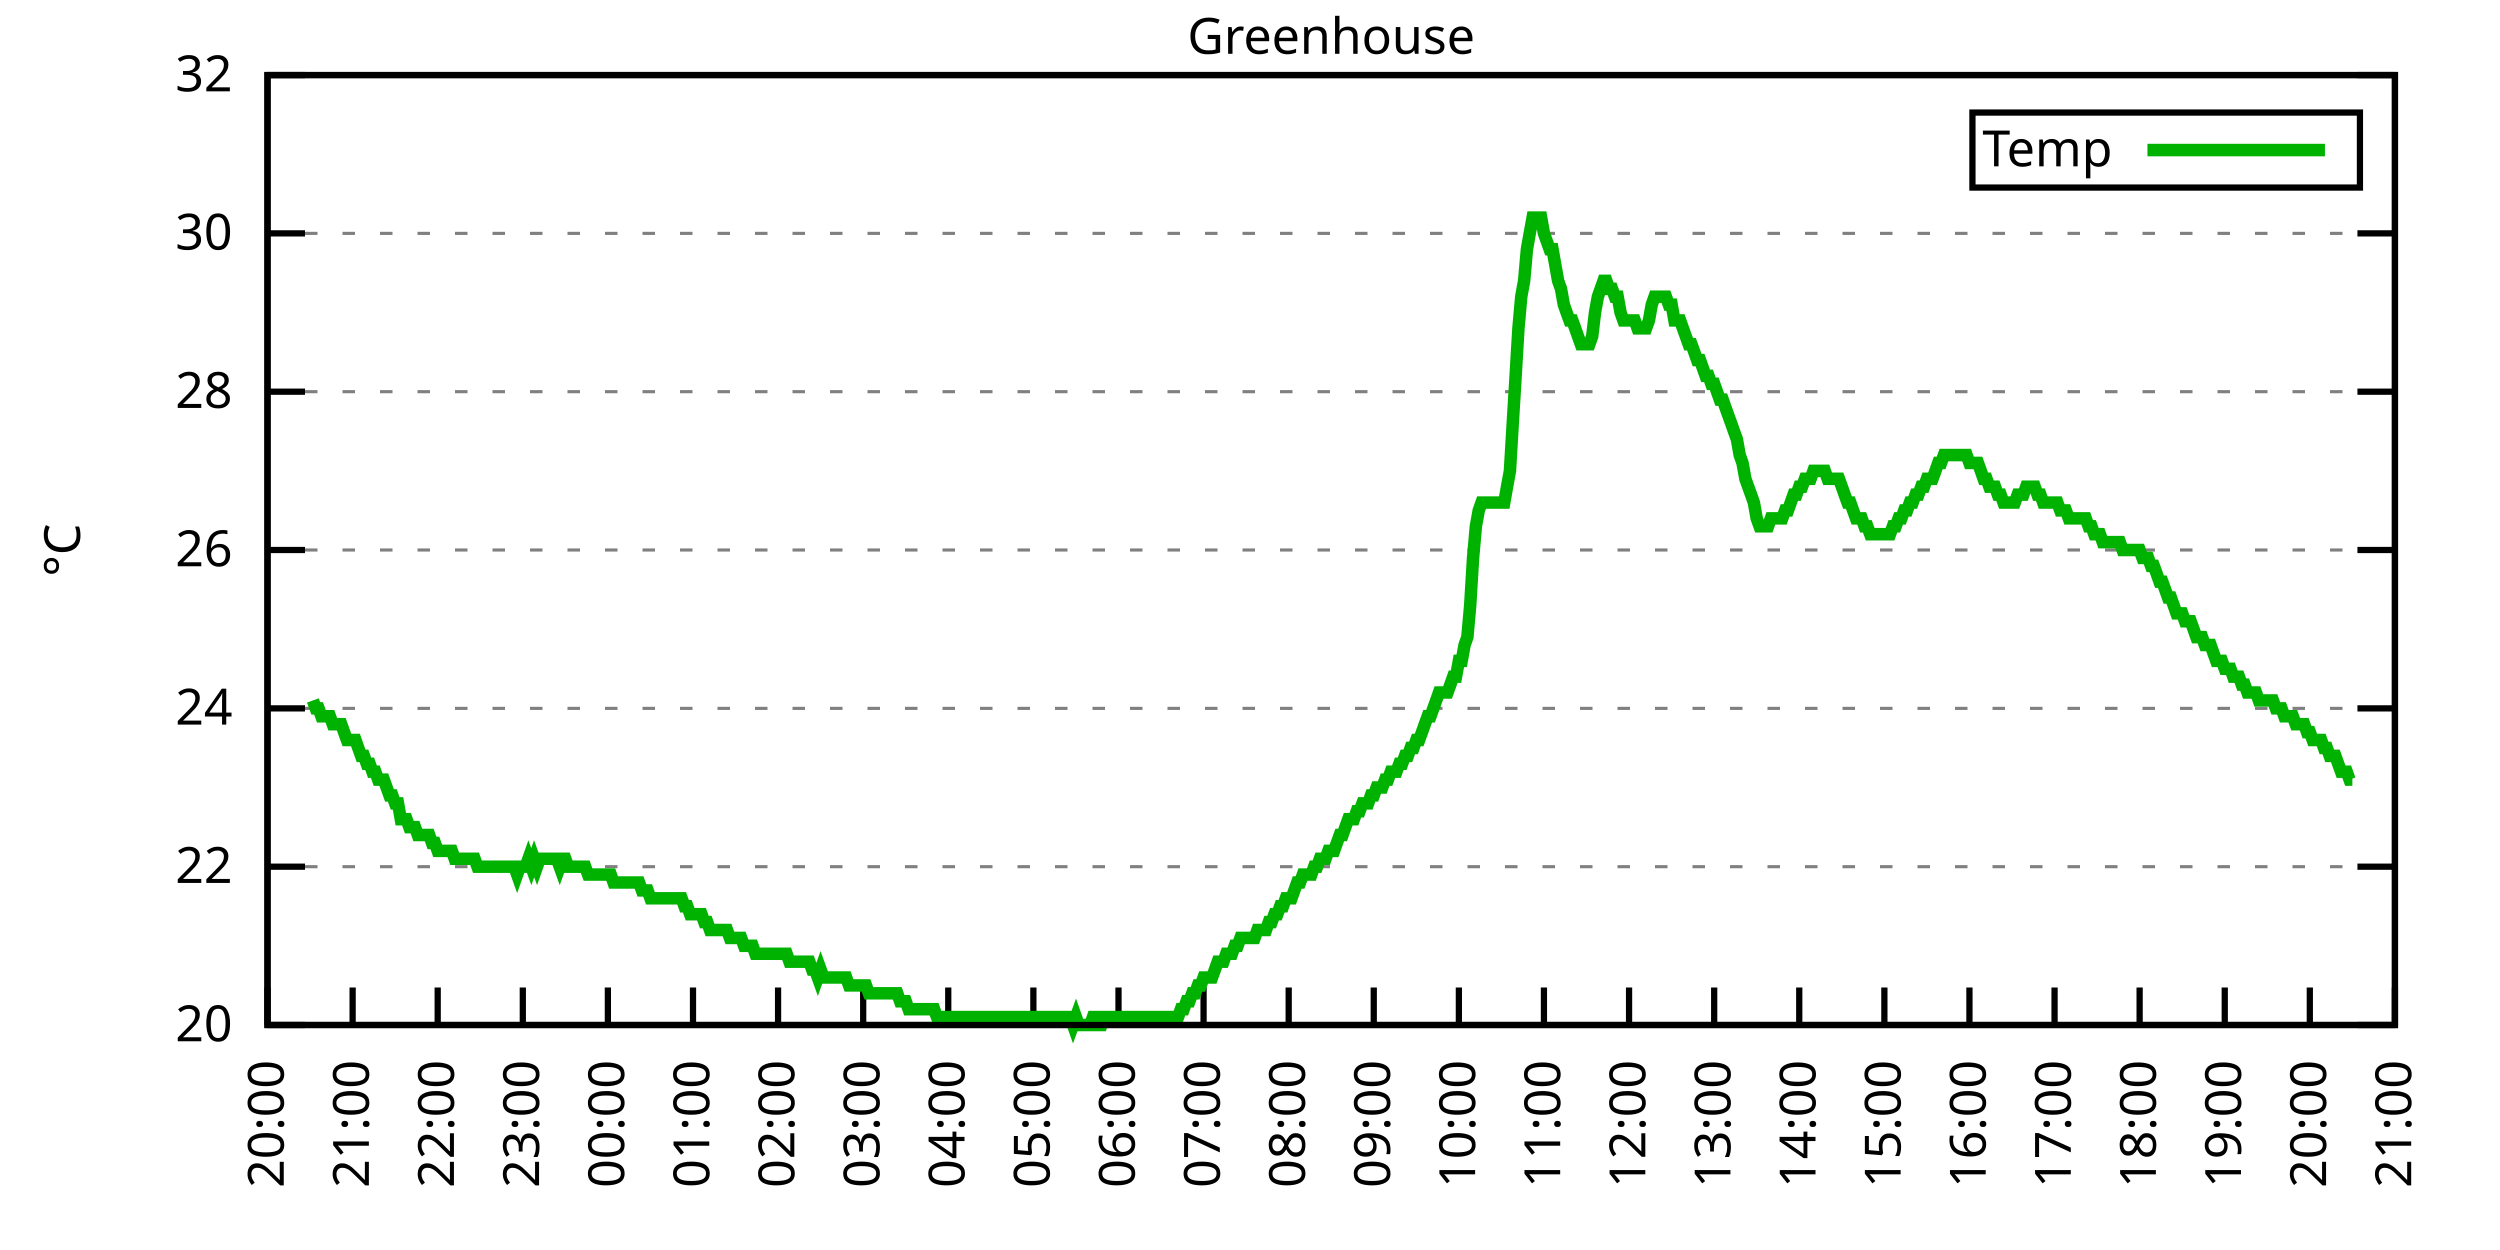
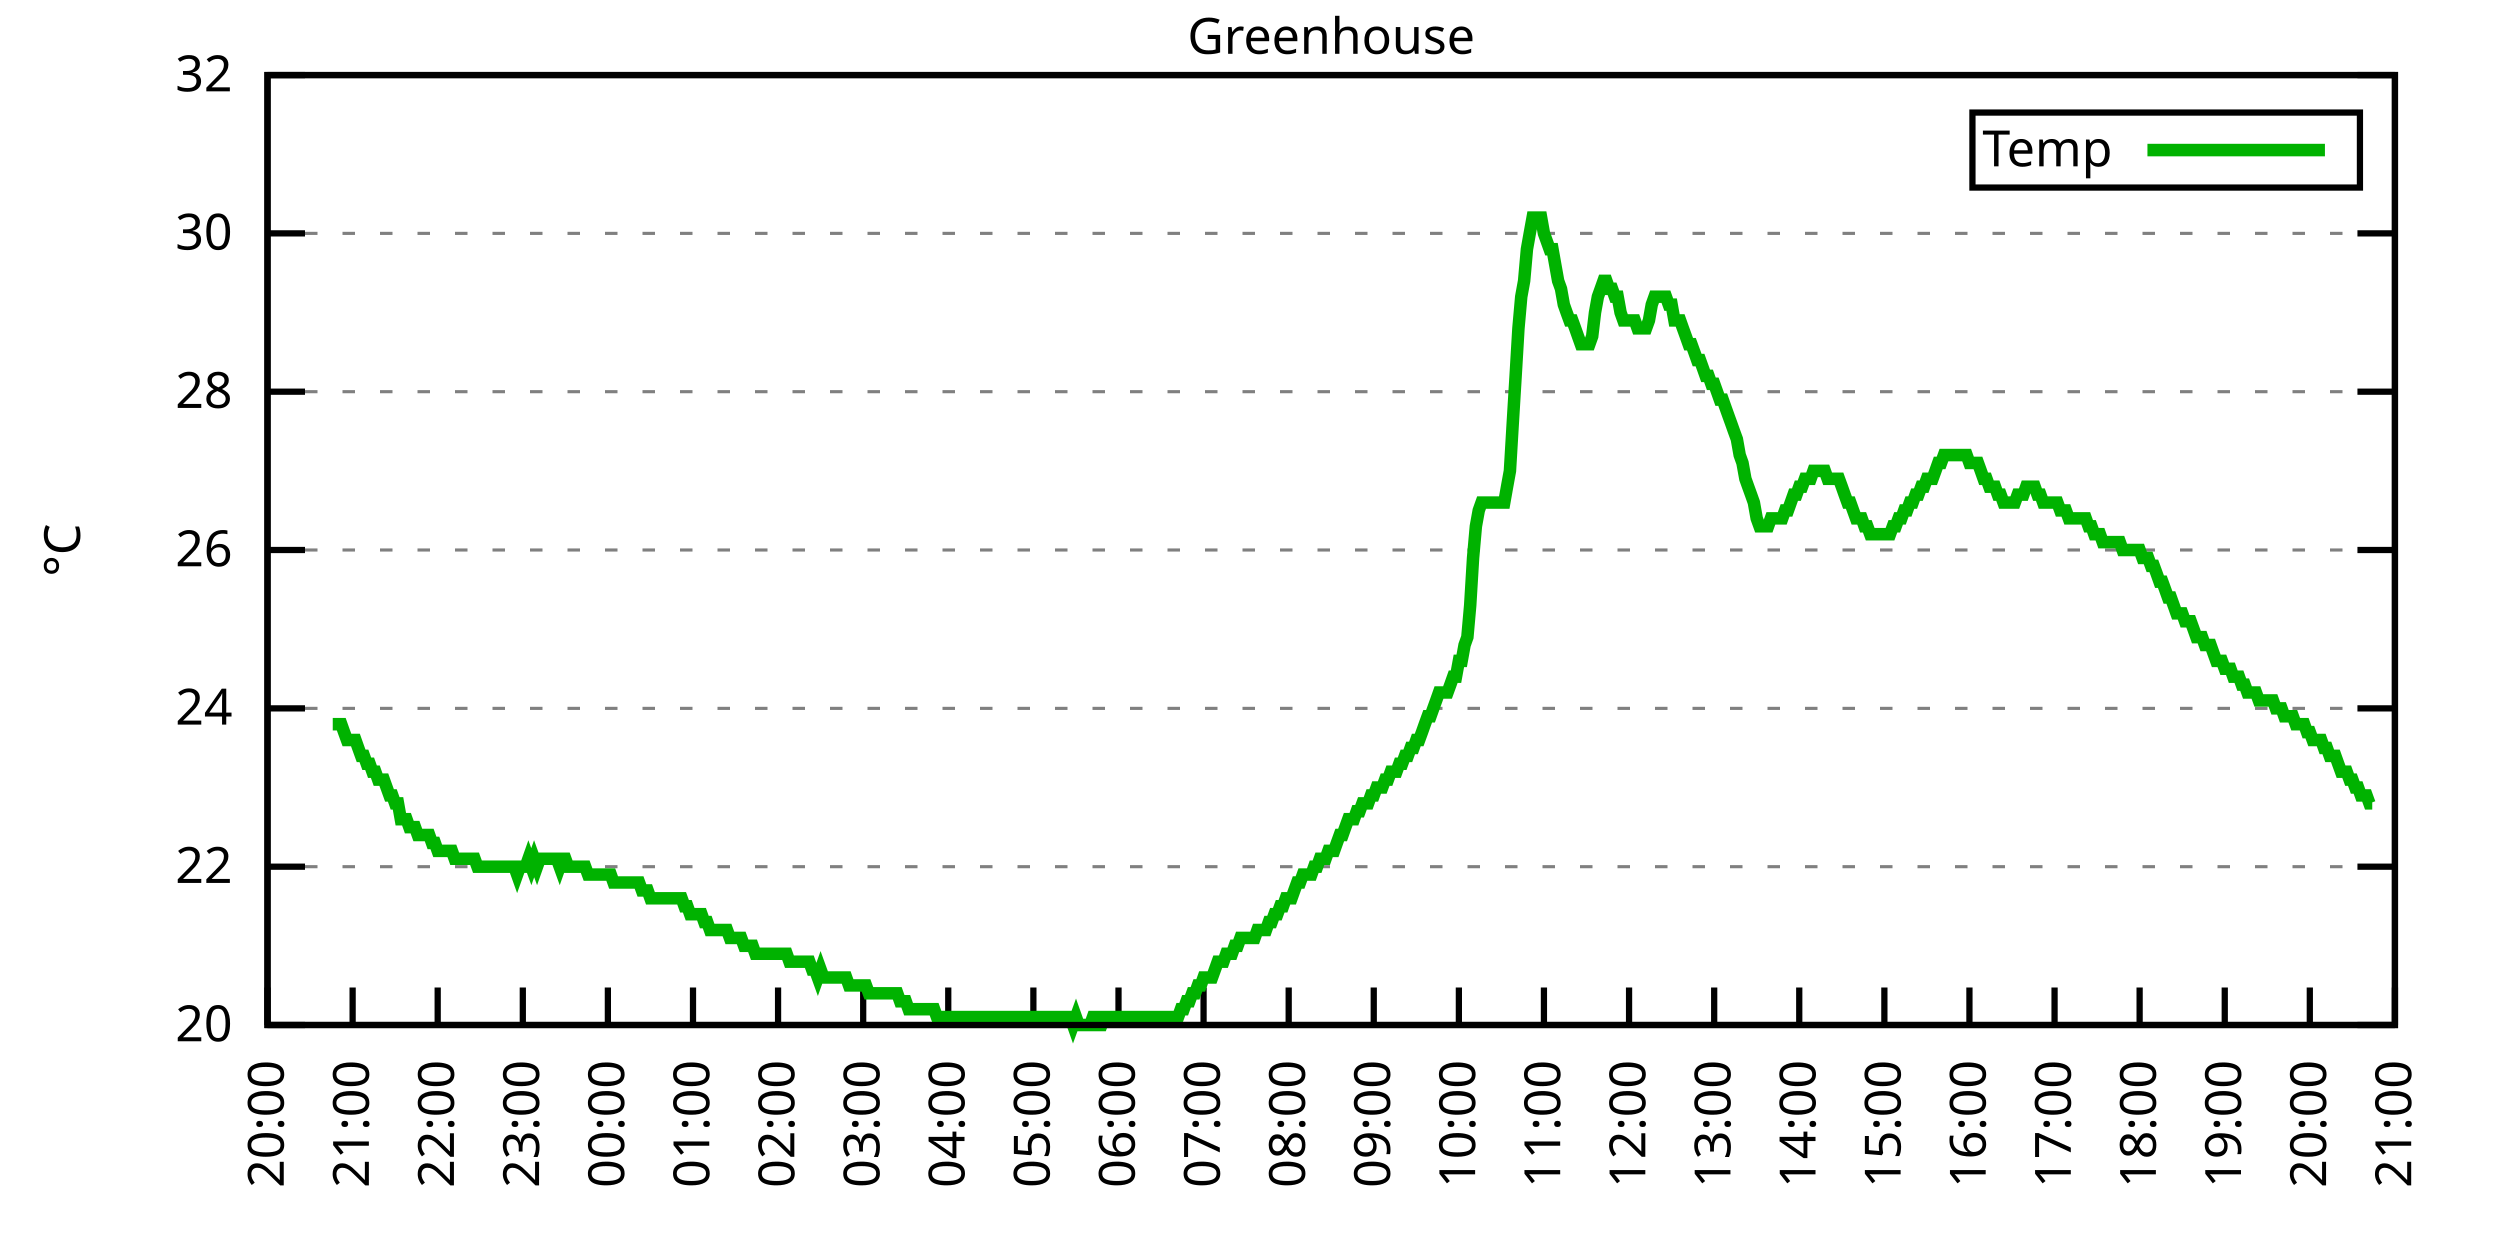
<svg xmlns="http://www.w3.org/2000/svg" xmlns:xlink="http://www.w3.org/1999/xlink" width="400" height="200" viewBox="0 0 400 200">
  <g id="gnuplot_canvas">
    <rect x="0" y="0" width="400" height="200" fill="none" />
    <defs>
      <circle id="gpDot" r="0.5" stroke-width="0.5" stroke="currentColor" />
      <path id="gpPt0" stroke-width="0.333" stroke="currentColor" d="M-1,0 h2 M0,-1 v2" />
      <path id="gpPt1" stroke-width="0.333" stroke="currentColor" d="M-1,-1 L1,1 M1,-1 L-1,1" />
      <path id="gpPt2" stroke-width="0.333" stroke="currentColor" d="M-1,0 L1,0 M0,-1 L0,1 M-1,-1 L1,1 M-1,1 L1,-1" />
      <rect id="gpPt3" stroke-width="0.333" stroke="currentColor" x="-1" y="-1" width="2" height="2" />
      <rect id="gpPt4" stroke-width="0.333" stroke="currentColor" fill="currentColor" x="-1" y="-1" width="2" height="2" />
      <circle id="gpPt5" stroke-width="0.333" stroke="currentColor" cx="0" cy="0" r="1" />
      <use xlink:href="#gpPt5" id="gpPt6" fill="currentColor" stroke="none" />
      <path id="gpPt7" stroke-width="0.333" stroke="currentColor" d="M0,-1.33 L-1.33,0.67 L1.33,0.67 z" />
      <use xlink:href="#gpPt7" id="gpPt8" fill="currentColor" stroke="none" />
      <use xlink:href="#gpPt7" id="gpPt9" stroke="currentColor" transform="rotate(180)" />
      <use xlink:href="#gpPt9" id="gpPt10" fill="currentColor" stroke="none" />
      <use xlink:href="#gpPt3" id="gpPt11" stroke="currentColor" transform="rotate(45)" />
      <use xlink:href="#gpPt11" id="gpPt12" fill="currentColor" stroke="none" />
      <path id="gpPt13" stroke-width="0.333" stroke="currentColor" d="M0,1.330 L1.265,0.411 L0.782,-1.067 L-0.782,-1.076 L-1.265,0.411 z" />
      <use xlink:href="#gpPt13" id="gpPt14" fill="currentColor" stroke="none" />
      <filter id="textbox" filterUnits="objectBoundingBox" x="0" y="0" height="1" width="1">
        <feFlood flood-color="white" flood-opacity="1" result="bgnd" />
        <feComposite in="SourceGraphic" in2="bgnd" operator="atop" />
      </filter>
      <filter id="greybox" filterUnits="objectBoundingBox" x="0" y="0" height="1" width="1">
        <feFlood flood-color="lightgrey" flood-opacity="1" result="grey" />
        <feComposite in="SourceGraphic" in2="grey" operator="atop" />
      </filter>
    </defs>
    <g fill="none" color="white" stroke="currentColor" stroke-width="1.00" stroke-linecap="butt" stroke-linejoin="miter">
</g>
    <g fill="none" color="black" stroke="currentColor" stroke-width="1.00" stroke-linecap="butt" stroke-linejoin="miter">
      <g stroke="none" shape-rendering="crispEdges">
        <polygon fill="rgb(255, 255, 255)" points="42.80,164.00 383.18,164.00 383.18,12.02 42.80,12.02 " />
      </g>
    </g>
    <g fill="none" color="black" stroke="currentColor" stroke-width="1.00" stroke-linecap="butt" stroke-linejoin="miter">
</g>
    <g fill="none" color="black" stroke="black" stroke-width="0.50" stroke-linecap="butt" stroke-linejoin="miter">
</g>
    <g fill="none" color="gray" stroke="currentColor" stroke-width="0.50" stroke-linecap="butt" stroke-linejoin="miter">
      <path stroke="gray" stroke-dasharray="2,4" class="gridline" d="M42.80,164.00 L383.19,164.00  " />
    </g>
    <g fill="none" color="gray" stroke="gray" stroke-width="1.00" stroke-linecap="butt" stroke-linejoin="miter">
</g>
    <g fill="none" color="black" stroke="currentColor" stroke-width="1.00" stroke-linecap="butt" stroke-linejoin="miter">
      <path stroke="black" d="M42.80,164.00 L48.80,164.00 M383.19,164.00 L377.19,164.00  " />
      <g transform="translate(37.20,166.60)" stroke="none" fill="black" font-family="Sans" font-size="8.00" text-anchor="end">
        <text>
          <tspan font-family="Sans"> 20</tspan>
        </text>
      </g>
    </g>
    <g fill="none" color="black" stroke="currentColor" stroke-width="1.00" stroke-linecap="butt" stroke-linejoin="miter">
</g>
    <g fill="none" color="black" stroke="black" stroke-width="0.50" stroke-linecap="butt" stroke-linejoin="miter">
</g>
    <g fill="none" color="gray" stroke="currentColor" stroke-width="0.50" stroke-linecap="butt" stroke-linejoin="miter">
      <path stroke="gray" stroke-dasharray="2,4" class="gridline" d="M42.80,138.67 L383.19,138.67  " />
    </g>
    <g fill="none" color="gray" stroke="gray" stroke-width="1.00" stroke-linecap="butt" stroke-linejoin="miter">
</g>
    <g fill="none" color="black" stroke="currentColor" stroke-width="1.00" stroke-linecap="butt" stroke-linejoin="miter">
      <path stroke="black" d="M42.80,138.67 L48.80,138.67 M383.19,138.67 L377.19,138.67  " />
      <g transform="translate(37.20,141.27)" stroke="none" fill="black" font-family="Sans" font-size="8.00" text-anchor="end">
        <text>
          <tspan font-family="Sans"> 22</tspan>
        </text>
      </g>
    </g>
    <g fill="none" color="black" stroke="currentColor" stroke-width="1.00" stroke-linecap="butt" stroke-linejoin="miter">
</g>
    <g fill="none" color="black" stroke="black" stroke-width="0.50" stroke-linecap="butt" stroke-linejoin="miter">
</g>
    <g fill="none" color="gray" stroke="currentColor" stroke-width="0.50" stroke-linecap="butt" stroke-linejoin="miter">
      <path stroke="gray" stroke-dasharray="2,4" class="gridline" d="M42.80,113.34 L383.19,113.34  " />
    </g>
    <g fill="none" color="gray" stroke="gray" stroke-width="1.00" stroke-linecap="butt" stroke-linejoin="miter">
</g>
    <g fill="none" color="black" stroke="currentColor" stroke-width="1.00" stroke-linecap="butt" stroke-linejoin="miter">
      <path stroke="black" d="M42.80,113.34 L48.80,113.34 M383.19,113.34 L377.19,113.34  " />
      <g transform="translate(37.20,115.94)" stroke="none" fill="black" font-family="Sans" font-size="8.00" text-anchor="end">
        <text>
          <tspan font-family="Sans"> 24</tspan>
        </text>
      </g>
    </g>
    <g fill="none" color="black" stroke="currentColor" stroke-width="1.00" stroke-linecap="butt" stroke-linejoin="miter">
</g>
    <g fill="none" color="black" stroke="black" stroke-width="0.50" stroke-linecap="butt" stroke-linejoin="miter">
</g>
    <g fill="none" color="gray" stroke="currentColor" stroke-width="0.50" stroke-linecap="butt" stroke-linejoin="miter">
      <path stroke="gray" stroke-dasharray="2,4" class="gridline" d="M42.80,88.00 L383.19,88.00  " />
    </g>
    <g fill="none" color="gray" stroke="gray" stroke-width="1.00" stroke-linecap="butt" stroke-linejoin="miter">
</g>
    <g fill="none" color="black" stroke="currentColor" stroke-width="1.00" stroke-linecap="butt" stroke-linejoin="miter">
      <path stroke="black" d="M42.80,88.00 L48.80,88.00 M383.19,88.00 L377.19,88.00  " />
      <g transform="translate(37.20,90.60)" stroke="none" fill="black" font-family="Sans" font-size="8.00" text-anchor="end">
        <text>
          <tspan font-family="Sans"> 26</tspan>
        </text>
      </g>
    </g>
    <g fill="none" color="black" stroke="currentColor" stroke-width="1.00" stroke-linecap="butt" stroke-linejoin="miter">
</g>
    <g fill="none" color="black" stroke="black" stroke-width="0.50" stroke-linecap="butt" stroke-linejoin="miter">
</g>
    <g fill="none" color="gray" stroke="currentColor" stroke-width="0.50" stroke-linecap="butt" stroke-linejoin="miter">
      <path stroke="gray" stroke-dasharray="2,4" class="gridline" d="M42.80,62.67 L383.19,62.67  " />
    </g>
    <g fill="none" color="gray" stroke="gray" stroke-width="1.00" stroke-linecap="butt" stroke-linejoin="miter">
</g>
    <g fill="none" color="black" stroke="currentColor" stroke-width="1.00" stroke-linecap="butt" stroke-linejoin="miter">
      <path stroke="black" d="M42.80,62.67 L48.80,62.67 M383.19,62.67 L377.19,62.67  " />
      <g transform="translate(37.20,65.27)" stroke="none" fill="black" font-family="Sans" font-size="8.00" text-anchor="end">
        <text>
          <tspan font-family="Sans"> 28</tspan>
        </text>
      </g>
    </g>
    <g fill="none" color="black" stroke="currentColor" stroke-width="1.00" stroke-linecap="butt" stroke-linejoin="miter">
</g>
    <g fill="none" color="black" stroke="black" stroke-width="0.50" stroke-linecap="butt" stroke-linejoin="miter">
</g>
    <g fill="none" color="gray" stroke="currentColor" stroke-width="0.50" stroke-linecap="butt" stroke-linejoin="miter">
      <path stroke="gray" stroke-dasharray="2,4" class="gridline" d="M42.80,37.34 L383.19,37.34  " />
    </g>
    <g fill="none" color="gray" stroke="gray" stroke-width="1.00" stroke-linecap="butt" stroke-linejoin="miter">
</g>
    <g fill="none" color="black" stroke="currentColor" stroke-width="1.00" stroke-linecap="butt" stroke-linejoin="miter">
      <path stroke="black" d="M42.80,37.34 L48.80,37.34 M383.19,37.34 L377.19,37.34  " />
      <g transform="translate(37.20,39.94)" stroke="none" fill="black" font-family="Sans" font-size="8.00" text-anchor="end">
        <text>
          <tspan font-family="Sans"> 30</tspan>
        </text>
      </g>
    </g>
    <g fill="none" color="black" stroke="currentColor" stroke-width="1.00" stroke-linecap="butt" stroke-linejoin="miter">
</g>
    <g fill="none" color="black" stroke="black" stroke-width="0.50" stroke-linecap="butt" stroke-linejoin="miter">
</g>
    <g fill="none" color="gray" stroke="currentColor" stroke-width="0.50" stroke-linecap="butt" stroke-linejoin="miter">
      <path stroke="gray" stroke-dasharray="2,4" class="gridline" d="M42.80,12.01 L383.19,12.01  " />
    </g>
    <g fill="none" color="gray" stroke="gray" stroke-width="1.00" stroke-linecap="butt" stroke-linejoin="miter">
</g>
    <g fill="none" color="black" stroke="currentColor" stroke-width="1.00" stroke-linecap="butt" stroke-linejoin="miter">
      <path stroke="black" d="M42.80,12.01 L48.80,12.01 M383.19,12.01 L377.19,12.01  " />
      <g transform="translate(37.20,14.61)" stroke="none" fill="black" font-family="Sans" font-size="8.00" text-anchor="end">
        <text>
          <tspan font-family="Sans"> 32</tspan>
        </text>
      </g>
    </g>
    <g fill="none" color="black" stroke="currentColor" stroke-width="1.00" stroke-linecap="butt" stroke-linejoin="miter">
      <path stroke="black" d="M42.80,164.00 L42.80,158.00  " />
      <g transform="translate(45.40,169.60) rotate(270.00)" stroke="none" fill="black" font-family="Sans" font-size="8.00" text-anchor="end">
        <text>
          <tspan font-family="Sans">20:00</tspan>
        </text>
      </g>
    </g>
    <g fill="none" color="black" stroke="currentColor" stroke-width="1.00" stroke-linecap="butt" stroke-linejoin="miter">
      <path stroke="black" d="M56.42,164.00 L56.42,158.00  " />
      <g transform="translate(59.02,169.60) rotate(270.00)" stroke="none" fill="black" font-family="Sans" font-size="8.00" text-anchor="end">
        <text>
          <tspan font-family="Sans">21:00</tspan>
        </text>
      </g>
    </g>
    <g fill="none" color="black" stroke="currentColor" stroke-width="1.00" stroke-linecap="butt" stroke-linejoin="miter">
      <path stroke="black" d="M70.03,164.00 L70.03,158.00  " />
      <g transform="translate(72.63,169.60) rotate(270.00)" stroke="none" fill="black" font-family="Sans" font-size="8.00" text-anchor="end">
        <text>
          <tspan font-family="Sans">22:00</tspan>
        </text>
      </g>
    </g>
    <g fill="none" color="black" stroke="currentColor" stroke-width="1.00" stroke-linecap="butt" stroke-linejoin="miter">
      <path stroke="black" d="M83.65,164.00 L83.65,158.00  " />
      <g transform="translate(86.25,169.60) rotate(270.00)" stroke="none" fill="black" font-family="Sans" font-size="8.00" text-anchor="end">
        <text>
          <tspan font-family="Sans">23:00</tspan>
        </text>
      </g>
    </g>
    <g fill="none" color="black" stroke="currentColor" stroke-width="1.00" stroke-linecap="butt" stroke-linejoin="miter">
      <path stroke="black" d="M97.26,164.00 L97.26,158.00  " />
      <g transform="translate(99.86,169.60) rotate(270.00)" stroke="none" fill="black" font-family="Sans" font-size="8.00" text-anchor="end">
        <text>
          <tspan font-family="Sans">00:00</tspan>
        </text>
      </g>
    </g>
    <g fill="none" color="black" stroke="currentColor" stroke-width="1.00" stroke-linecap="butt" stroke-linejoin="miter">
      <path stroke="black" d="M110.88,164.00 L110.88,158.00  " />
      <g transform="translate(113.48,169.60) rotate(270.00)" stroke="none" fill="black" font-family="Sans" font-size="8.00" text-anchor="end">
        <text>
          <tspan font-family="Sans">01:00</tspan>
        </text>
      </g>
    </g>
    <g fill="none" color="black" stroke="currentColor" stroke-width="1.00" stroke-linecap="butt" stroke-linejoin="miter">
      <path stroke="black" d="M124.49,164.00 L124.49,158.00  " />
      <g transform="translate(127.09,169.60) rotate(270.00)" stroke="none" fill="black" font-family="Sans" font-size="8.00" text-anchor="end">
        <text>
          <tspan font-family="Sans">02:00</tspan>
        </text>
      </g>
    </g>
    <g fill="none" color="black" stroke="currentColor" stroke-width="1.00" stroke-linecap="butt" stroke-linejoin="miter">
      <path stroke="black" d="M138.11,164.00 L138.11,158.00  " />
      <g transform="translate(140.71,169.60) rotate(270.00)" stroke="none" fill="black" font-family="Sans" font-size="8.00" text-anchor="end">
        <text>
          <tspan font-family="Sans">03:00</tspan>
        </text>
      </g>
    </g>
    <g fill="none" color="black" stroke="currentColor" stroke-width="1.00" stroke-linecap="butt" stroke-linejoin="miter">
      <path stroke="black" d="M151.72,164.00 L151.72,158.00  " />
      <g transform="translate(154.32,169.60) rotate(270.00)" stroke="none" fill="black" font-family="Sans" font-size="8.00" text-anchor="end">
        <text>
          <tspan font-family="Sans">04:00</tspan>
        </text>
      </g>
    </g>
    <g fill="none" color="black" stroke="currentColor" stroke-width="1.00" stroke-linecap="butt" stroke-linejoin="miter">
      <path stroke="black" d="M165.34,164.00 L165.34,158.00  " />
      <g transform="translate(167.94,169.60) rotate(270.00)" stroke="none" fill="black" font-family="Sans" font-size="8.00" text-anchor="end">
        <text>
          <tspan font-family="Sans">05:00</tspan>
        </text>
      </g>
    </g>
    <g fill="none" color="black" stroke="currentColor" stroke-width="1.00" stroke-linecap="butt" stroke-linejoin="miter">
      <path stroke="black" d="M178.96,164.00 L178.96,158.00  " />
      <g transform="translate(181.56,169.60) rotate(270.00)" stroke="none" fill="black" font-family="Sans" font-size="8.00" text-anchor="end">
        <text>
          <tspan font-family="Sans">06:00</tspan>
        </text>
      </g>
    </g>
    <g fill="none" color="black" stroke="currentColor" stroke-width="1.00" stroke-linecap="butt" stroke-linejoin="miter">
      <path stroke="black" d="M192.57,164.00 L192.57,158.00  " />
      <g transform="translate(195.17,169.60) rotate(270.00)" stroke="none" fill="black" font-family="Sans" font-size="8.00" text-anchor="end">
        <text>
          <tspan font-family="Sans">07:00</tspan>
        </text>
      </g>
    </g>
    <g fill="none" color="black" stroke="currentColor" stroke-width="1.00" stroke-linecap="butt" stroke-linejoin="miter">
      <path stroke="black" d="M206.19,164.00 L206.19,158.00  " />
      <g transform="translate(208.79,169.60) rotate(270.00)" stroke="none" fill="black" font-family="Sans" font-size="8.00" text-anchor="end">
        <text>
          <tspan font-family="Sans">08:00</tspan>
        </text>
      </g>
    </g>
    <g fill="none" color="black" stroke="currentColor" stroke-width="1.00" stroke-linecap="butt" stroke-linejoin="miter">
      <path stroke="black" d="M219.80,164.00 L219.80,158.00  " />
      <g transform="translate(222.40,169.60) rotate(270.00)" stroke="none" fill="black" font-family="Sans" font-size="8.00" text-anchor="end">
        <text>
          <tspan font-family="Sans">09:00</tspan>
        </text>
      </g>
    </g>
    <g fill="none" color="black" stroke="currentColor" stroke-width="1.00" stroke-linecap="butt" stroke-linejoin="miter">
      <path stroke="black" d="M233.42,164.00 L233.42,158.00  " />
      <g transform="translate(236.02,169.60) rotate(270.00)" stroke="none" fill="black" font-family="Sans" font-size="8.00" text-anchor="end">
        <text>
          <tspan font-family="Sans">10:00</tspan>
        </text>
      </g>
    </g>
    <g fill="none" color="black" stroke="currentColor" stroke-width="1.00" stroke-linecap="butt" stroke-linejoin="miter">
      <path stroke="black" d="M247.03,164.00 L247.03,158.00  " />
      <g transform="translate(249.63,169.60) rotate(270.00)" stroke="none" fill="black" font-family="Sans" font-size="8.00" text-anchor="end">
        <text>
          <tspan font-family="Sans">11:00</tspan>
        </text>
      </g>
    </g>
    <g fill="none" color="black" stroke="currentColor" stroke-width="1.00" stroke-linecap="butt" stroke-linejoin="miter">
      <path stroke="black" d="M260.65,164.00 L260.65,158.00  " />
      <g transform="translate(263.25,169.60) rotate(270.00)" stroke="none" fill="black" font-family="Sans" font-size="8.00" text-anchor="end">
        <text>
          <tspan font-family="Sans">12:00</tspan>
        </text>
      </g>
    </g>
    <g fill="none" color="black" stroke="currentColor" stroke-width="1.00" stroke-linecap="butt" stroke-linejoin="miter">
      <path stroke="black" d="M274.27,164.00 L274.27,158.00  " />
      <g transform="translate(276.87,169.60) rotate(270.00)" stroke="none" fill="black" font-family="Sans" font-size="8.00" text-anchor="end">
        <text>
          <tspan font-family="Sans">13:00</tspan>
        </text>
      </g>
    </g>
    <g fill="none" color="black" stroke="currentColor" stroke-width="1.00" stroke-linecap="butt" stroke-linejoin="miter">
      <path stroke="black" d="M287.88,164.00 L287.88,158.00  " />
      <g transform="translate(290.48,169.60) rotate(270.00)" stroke="none" fill="black" font-family="Sans" font-size="8.00" text-anchor="end">
        <text>
          <tspan font-family="Sans">14:00</tspan>
        </text>
      </g>
    </g>
    <g fill="none" color="black" stroke="currentColor" stroke-width="1.00" stroke-linecap="butt" stroke-linejoin="miter">
      <path stroke="black" d="M301.50,164.00 L301.50,158.00  " />
      <g transform="translate(304.10,169.60) rotate(270.00)" stroke="none" fill="black" font-family="Sans" font-size="8.00" text-anchor="end">
        <text>
          <tspan font-family="Sans">15:00</tspan>
        </text>
      </g>
    </g>
    <g fill="none" color="black" stroke="currentColor" stroke-width="1.00" stroke-linecap="butt" stroke-linejoin="miter">
      <path stroke="black" d="M315.11,164.00 L315.11,158.00  " />
      <g transform="translate(317.71,169.60) rotate(270.00)" stroke="none" fill="black" font-family="Sans" font-size="8.00" text-anchor="end">
        <text>
          <tspan font-family="Sans">16:00</tspan>
        </text>
      </g>
    </g>
    <g fill="none" color="black" stroke="currentColor" stroke-width="1.00" stroke-linecap="butt" stroke-linejoin="miter">
      <path stroke="black" d="M328.73,164.00 L328.73,158.00  " />
      <g transform="translate(331.33,169.60) rotate(270.00)" stroke="none" fill="black" font-family="Sans" font-size="8.00" text-anchor="end">
        <text>
          <tspan font-family="Sans">17:00</tspan>
        </text>
      </g>
    </g>
    <g fill="none" color="black" stroke="currentColor" stroke-width="1.00" stroke-linecap="butt" stroke-linejoin="miter">
      <path stroke="black" d="M342.34,164.00 L342.34,158.00  " />
      <g transform="translate(344.94,169.60) rotate(270.00)" stroke="none" fill="black" font-family="Sans" font-size="8.00" text-anchor="end">
        <text>
          <tspan font-family="Sans">18:00</tspan>
        </text>
      </g>
    </g>
    <g fill="none" color="black" stroke="currentColor" stroke-width="1.00" stroke-linecap="butt" stroke-linejoin="miter">
      <path stroke="black" d="M355.96,164.00 L355.96,158.00  " />
      <g transform="translate(358.56,169.60) rotate(270.00)" stroke="none" fill="black" font-family="Sans" font-size="8.00" text-anchor="end">
        <text>
          <tspan font-family="Sans">19:00</tspan>
        </text>
      </g>
    </g>
    <g fill="none" color="black" stroke="currentColor" stroke-width="1.00" stroke-linecap="butt" stroke-linejoin="miter">
      <path stroke="black" d="M369.57,164.00 L369.57,158.00  " />
      <g transform="translate(372.17,169.60) rotate(270.00)" stroke="none" fill="black" font-family="Sans" font-size="8.00" text-anchor="end">
        <text>
          <tspan font-family="Sans">20:00</tspan>
        </text>
      </g>
    </g>
    <g fill="none" color="black" stroke="currentColor" stroke-width="1.00" stroke-linecap="butt" stroke-linejoin="miter">
      <path stroke="black" d="M383.19,164.00 L383.19,158.00  " />
      <g transform="translate(385.79,169.60) rotate(270.00)" stroke="none" fill="black" font-family="Sans" font-size="8.00" text-anchor="end">
        <text>
          <tspan font-family="Sans">21:00</tspan>
        </text>
      </g>
    </g>
    <g fill="none" color="black" stroke="currentColor" stroke-width="1.00" stroke-linecap="butt" stroke-linejoin="miter">
</g>
    <g fill="none" color="black" stroke="currentColor" stroke-width="1.00" stroke-linecap="butt" stroke-linejoin="miter">
      <path stroke="black" d="M42.80,12.01 L42.80,164.00 L383.19,164.00 L383.19,12.01 L42.80,12.01 Z  " />
    </g>
    <g fill="none" color="black" stroke="currentColor" stroke-width="1.00" stroke-linecap="butt" stroke-linejoin="miter">
</g>
    <g fill="none" color="black" stroke="currentColor" stroke-width="1.00" stroke-linecap="butt" stroke-linejoin="miter">
      <path stroke="black" d="M315.59,30.01 L315.59,18.01 L377.59,18.01 L377.59,30.01 L315.59,30.01 Z  " />
    </g>
    <g id="Greenhouse_plot_1">
      <g fill="none" color="white" stroke="black" stroke-width="2.00" stroke-linecap="butt" stroke-linejoin="miter">
</g>
      <g fill="none" color="black" stroke="currentColor" stroke-width="2.00" stroke-linecap="butt" stroke-linejoin="miter">
        <g transform="translate(337.99,26.61)" stroke="none" fill="black" font-family="Sans" font-size="8.00" text-anchor="end">
          <text>
            <tspan font-family="Sans">Temp</tspan>
          </text>
        </g>
      </g>
      <g fill="none" color="black" stroke="currentColor" stroke-width="2.00" stroke-linecap="butt" stroke-linejoin="miter">
-         <path stroke="rgb(  0, 178,   0)" d="M343.59,24.01 L371.99,24.01 M50.06,112.07 L50.52,113.34 L50.97,113.34 L51.42,114.60 L51.88,114.60 L52.33,114.60   L52.78,114.60 L53.24,115.87 L53.69,115.87 L54.15,115.87 L54.60,115.87 L55.05,117.14 L55.51,118.40 L55.96,118.40   L56.42,118.40 L56.87,118.40 L57.32,119.67 L57.78,120.94 L58.23,120.94 L58.68,122.20 L59.14,122.20 L59.59,123.47   L60.05,123.47 L60.50,124.74 L60.95,124.74 L61.41,124.74 L61.86,126.00 L62.32,127.27 L62.77,127.27 L63.22,128.54   L63.68,128.54 L64.13,131.07 L64.58,131.07 L65.04,131.07 L65.49,132.34 L65.95,132.34 L66.40,132.34 L66.85,133.60   L67.31,133.60 L67.76,133.60 L68.22,133.60 L68.67,133.60 L69.12,134.87 L69.58,134.87 L70.03,136.14 L70.49,136.14   L70.94,136.14 L71.39,136.14 L71.85,136.14 L72.30,136.14 L72.75,137.40 L73.21,137.40 L73.66,137.40 L74.12,137.40   L74.57,137.40 L75.02,137.40 L75.48,137.40 L75.93,137.40 L76.39,138.67 L76.84,138.67 L77.29,138.67 L77.75,138.67   L78.20,138.67 L78.65,138.67 L79.11,138.67 L79.56,138.67 L80.02,138.67 L80.47,138.67 L80.92,138.67 L81.38,138.67   L81.83,138.67 L82.29,138.67 L82.74,139.93 L83.19,138.67 L83.65,138.67 L84.10,138.67 L84.55,137.40 L85.01,138.67   L85.46,137.40 L85.92,138.67 L86.37,137.40 L86.82,137.40 L87.28,137.40 L87.73,137.40 L88.19,137.40 L88.64,137.40   L89.09,137.40 L89.55,138.67 L90.00,137.40 L90.45,137.40 L90.91,138.67 L91.36,138.67 L91.82,138.67 L92.27,138.67   L92.72,138.67 L93.18,138.67 L93.63,138.67 L94.09,139.93 L94.54,139.93 L94.99,139.93 L95.45,139.93 L95.90,139.93   L96.35,139.93 L96.81,139.93 L97.26,139.93 L97.72,139.93 L98.17,141.20 L98.62,141.20 L99.08,141.20 L99.53,141.20   L99.99,141.20 L100.44,141.20 L100.89,141.20 L101.35,141.20 L101.80,141.20 L102.25,141.20 L102.71,142.47 L103.16,142.47   L103.62,142.47 L104.07,143.73 L104.52,143.73 L104.98,143.73 L105.43,143.73 L105.89,143.73 L106.34,143.73 L106.79,143.73   L107.25,143.73 L107.70,143.73 L108.15,143.73 L108.61,143.73 L109.06,143.73 L109.52,145.00 L109.97,145.00 L110.42,146.27   L110.88,146.27 L111.33,146.27 L111.79,146.27 L112.24,146.27 L112.69,147.53 L113.15,147.53 L113.60,148.80 L114.05,148.80   L114.51,148.80 L114.96,148.80 L115.42,148.80 L115.87,148.80 L116.32,148.80 L116.78,150.07 L117.23,150.07 L117.69,150.07   L118.14,150.07 L118.59,150.07 L119.05,151.33 L119.50,151.33 L119.96,151.33 L120.41,151.33 L120.86,152.60 L121.32,152.60   L121.77,152.60 L122.22,152.60 L122.68,152.60 L123.13,152.60 L123.59,152.60 L124.04,152.60 L124.49,152.60 L124.95,152.60   L125.40,152.60 L125.86,152.60 L126.31,153.87 L126.76,153.87 L127.22,153.87 L127.67,153.87 L128.12,153.87 L128.58,153.87   L129.03,153.87 L129.49,153.87 L129.94,155.13 L130.39,155.13 L130.85,156.40 L131.30,155.13 L131.76,156.40 L132.21,156.40   L132.66,156.40 L133.12,156.40 L133.57,156.40 L134.02,156.40 L134.48,156.40 L134.93,156.40 L135.39,156.40 L135.84,157.67   L136.29,157.67 L136.75,157.67 L137.20,157.67 L137.66,157.67 L138.11,157.67 L138.56,157.67 L139.02,158.93 L139.47,158.93   L139.92,158.93 L140.38,158.93 L140.83,158.93 L141.29,158.93 L141.74,158.93 L142.19,158.93 L142.65,158.93 L143.10,158.93   L143.56,158.93 L144.01,160.20 L144.46,160.20 L144.92,160.20 L145.37,161.47 L145.82,161.47 L146.28,161.47 L146.73,161.47   L147.19,161.47 L147.64,161.47 L148.09,161.47 L148.55,161.47 L149.00,161.47 L149.46,161.47 L149.91,162.73 L150.36,162.73   L150.82,162.73 L151.27,162.73 L151.72,162.73 L152.18,162.73 L152.63,162.73 L153.09,162.73 L153.54,162.73 L153.99,162.73   L154.45,162.73 L154.90,162.73 L155.36,162.73 L155.81,162.73 L156.26,162.73 L156.72,162.73 L157.17,162.73 L157.62,162.73   L158.08,162.73 L158.53,162.73 L158.99,162.73 L159.44,162.73 L159.89,162.73 L160.35,162.73 L160.80,162.73 L161.26,162.73   L161.71,162.73 L162.16,162.73 L162.62,162.73 L163.07,162.73 L163.52,162.73 L163.98,162.73 L164.43,162.73 L164.89,162.73   L165.34,162.73 L165.79,162.73 L166.25,162.73 L166.70,162.73 L167.16,162.73 L167.61,162.73 L168.06,162.73 L168.52,162.73   L168.97,162.73 L169.43,162.73 L169.88,162.73 L170.33,162.73 L170.79,162.73 L171.24,162.73 L171.69,164.00 L172.15,162.73   L172.60,164.00 L173.06,164.00 L173.51,164.00 L173.96,164.00 L174.42,164.00 L174.87,162.73 L175.33,162.73 L175.78,164.00   L176.23,164.00 L176.69,162.73 L177.14,162.73 L177.59,162.73 L178.05,162.73 L178.50,162.73 L178.96,162.73 L179.41,162.73   L179.86,162.73 L180.32,162.73 L180.77,162.73 L181.23,162.73 L181.68,162.73 L182.13,162.73 L182.59,162.73 L183.04,162.73   L183.49,162.73 L183.95,162.73 L184.40,162.73 L184.86,162.73 L185.31,162.73 L185.76,162.73 L186.22,162.73 L186.67,162.73   L187.13,162.73 L187.58,162.73 L188.03,162.73 L188.49,162.73 L188.94,161.47 L189.39,161.47 L189.85,160.20 L190.30,160.20   L190.76,158.93 L191.21,158.93 L191.66,157.67 L192.12,157.67 L192.57,156.40 L193.03,156.40 L193.48,156.40 L193.93,156.40   L194.39,155.13 L194.84,153.87 L195.29,153.87 L195.75,153.87 L196.20,152.60 L196.66,152.60 L197.11,152.60 L197.56,151.33   L198.02,151.33 L198.47,150.07 L198.93,150.07 L199.38,150.07 L199.83,150.07 L200.29,150.07 L200.74,150.07 L201.19,148.80   L201.65,148.80 L202.10,148.80 L202.56,148.80 L203.01,147.53 L203.46,147.53 L203.92,146.27 L204.37,146.27 L204.83,145.00   L205.28,145.00 L205.73,143.73 L206.19,143.73 L206.64,143.73 L207.09,142.47 L207.55,141.20 L208.00,141.20 L208.46,139.93   L208.91,139.93 L209.36,139.93 L209.82,139.93 L210.27,138.67 L210.73,138.67 L211.18,137.40 L211.63,137.40 L212.09,137.40   L212.54,136.14 L213.00,136.14 L213.45,136.14 L213.90,134.87 L214.36,133.60 L214.81,133.60 L215.26,132.34 L215.72,131.07   L216.17,131.07 L216.63,131.07 L217.08,129.80 L217.53,129.80 L217.99,128.54 L218.44,128.54 L218.90,128.54 L219.35,127.27   L219.80,127.27 L220.26,126.00 L220.71,126.00 L221.16,126.00 L221.62,124.74 L222.07,124.74 L222.53,123.47 L222.98,123.47   L223.43,123.47 L223.89,122.20 L224.34,122.20 L224.80,120.94 L225.25,120.94 L225.70,119.67 L226.16,119.67 L226.61,118.40   L227.06,118.40 L227.52,117.14 L227.97,115.87 L228.43,114.60 L228.88,114.60 L229.33,113.34 L229.79,112.07 L230.24,110.80   L230.70,110.80 L231.15,110.80 L231.60,110.80 L232.06,109.54 L232.51,108.27 L232.96,108.27 L233.42,105.74 L233.87,105.74   L234.33,103.20 L234.78,101.94 L235.23,96.87 L235.69,89.27 L236.14,84.21 L236.60,81.67 L237.05,80.41 L237.50,80.41   L237.96,80.41 L238.41,80.41 L238.86,80.41 L239.32,80.41 L239.77,80.41 L240.23,80.41 L240.68,80.41 L241.13,77.87   L241.59,75.34 L242.04,67.74 L242.50,60.14 L242.95,52.54 L243.40,47.47 L243.86,44.94 L244.31,39.87 L244.76,37.34   L245.22,34.81 L245.67,34.81 L246.13,34.81 L246.58,34.81 L247.03,37.34 L247.49,38.61 L247.94,39.87 L248.40,39.87   L248.85,42.41 L249.30,44.94 L249.76,46.21 L250.21,48.74 L250.66,50.01 L251.12,51.27 L251.57,51.27 L252.03,52.54   L252.48,53.81 L252.93,55.07 L253.39,55.07 L253.84,55.07 L254.30,55.07 L254.75,53.81 L255.20,50.01 L255.66,47.47   L256.11,46.21 L256.56,44.94 L257.02,44.94 L257.47,46.21 L257.93,46.21 L258.38,47.47 L258.83,47.47 L259.29,50.01   L259.74,51.27 L260.20,51.27 L260.65,51.27 L261.10,51.27 L261.56,51.27 L262.01,52.54 L262.47,52.54 L262.92,52.54   L263.37,52.54 L263.83,51.27 L264.28,48.74 L264.73,47.47 L265.19,47.47 L265.64,47.47 L266.10,47.47 L266.55,47.47   L267.00,48.74 L267.46,48.74 L267.91,51.27 L268.37,51.27 L268.82,51.27 L269.27,52.54 L269.73,53.81 L270.18,55.07   L270.63,55.07 L271.09,56.34 L271.54,57.61 L272.00,57.61 L272.45,58.87 L272.90,60.14 L273.36,60.14 L273.81,61.41   L274.27,61.41 L274.72,62.67 L275.17,63.94 L275.63,63.94 L276.08,65.21 L276.53,66.47 L276.99,67.74 L277.44,69.01   L277.90,70.27 L278.35,72.81 L278.80,74.07 L279.26,76.61 L279.71,77.87 L280.17,79.14 L280.62,80.41 L281.07,82.94   L281.53,84.21 L281.98,84.21 L282.43,84.21 L282.89,84.21 L283.34,82.94 L283.80,82.94 L284.25,82.94 L284.70,82.94   L285.16,82.94 L285.61,81.67 L286.07,81.67 L286.52,80.41 L286.97,79.14 L287.43,79.14 L287.88,77.87 L288.33,77.87   L288.79,76.61 L289.24,76.61 L289.70,76.61 L290.15,75.34 L290.60,75.34 L291.06,75.34 L291.51,75.34 L291.97,75.34   L292.42,76.61 L292.87,76.61 L293.33,76.61 L293.78,76.61 L294.23,76.61 L294.69,77.87 L295.14,79.14 L295.60,80.41   L296.05,80.41 L296.50,81.67 L296.96,82.94 L297.41,82.94 L297.87,82.94 L298.32,84.21 L298.77,84.21 L299.23,85.47   L299.68,85.47 L300.13,85.47 L300.59,85.47 L301.04,85.47 L301.50,85.47 L301.95,85.47 L302.40,85.47 L302.86,84.21   L303.31,84.21 L303.77,82.94 L304.22,82.94 L304.67,81.67 L305.13,81.67 L305.58,80.41 L306.03,80.41 L306.49,79.14   L306.94,79.14 L307.40,77.87 L307.85,77.87 L308.30,76.61 L308.76,76.61 L309.21,76.61 L309.67,75.34 L310.12,74.07   L310.57,74.07 L311.03,72.81 L311.48,72.81 L311.94,72.81 L312.39,72.81 L312.84,72.81 L313.30,72.81 L313.75,72.81   L314.20,72.81 L314.66,72.81 L315.11,74.07 L315.57,74.07 L316.02,74.07 L316.47,74.07 L316.93,75.34 L317.38,76.61   L317.84,76.61 L318.29,77.87 L318.74,77.87 L319.20,77.87 L319.65,79.14 L320.10,79.14 L320.56,80.41 L321.01,80.41   L321.47,80.41 L321.92,80.41 L322.37,80.41 L322.83,79.14 L323.28,79.14 L323.74,79.14 L324.19,77.87 L324.64,77.87   L325.10,77.87 L325.55,77.87 L326.00,79.14 L326.46,79.14 L326.91,80.41 L327.37,80.41 L327.82,80.41 L328.27,80.41   L328.73,80.41 L329.18,80.41 L329.64,81.67 L330.09,81.67 L330.54,81.67 L331.00,82.94 L331.45,82.94 L331.90,82.94   L332.36,82.94 L332.81,82.94 L333.27,82.94 L333.72,82.94 L334.17,84.21 L334.63,84.21 L335.08,85.47 L335.54,85.47   L335.99,85.47 L336.44,86.74 L336.90,86.74 L337.35,86.74 L337.80,86.74 L338.26,86.74 L338.71,86.74 L339.17,86.74   L339.62,88.00 L340.07,88.00 L340.53,88.00 L340.98,88.00 L341.44,88.00 L341.89,88.00 L342.34,88.00 L342.80,89.27   L343.25,89.27 L343.70,89.27 L344.16,90.54 L344.61,90.54 L345.07,91.80 L345.52,93.07 L345.97,93.07 L346.43,94.34   L346.88,95.60 L347.34,95.60 L347.79,96.87 L348.24,98.14 L348.70,98.14 L349.15,98.14 L349.60,99.40 L350.06,99.40   L350.51,99.40 L350.97,100.67 L351.42,101.94 L351.87,101.94 L352.33,101.94 L352.78,103.20 L353.24,103.20 L353.69,103.20   L354.14,104.47 L354.60,105.74 L355.05,105.74 L355.50,105.74 L355.96,107.00 L356.41,107.00 L356.87,107.00 L357.32,108.27   L357.77,108.27 L358.23,108.27 L358.68,109.54 L359.14,109.54 L359.59,110.80 L360.04,110.80 L360.50,110.80 L360.95,110.80   L361.41,112.07 L361.86,112.07 L362.31,112.07 L362.77,112.07 L363.22,112.07 L363.67,112.07 L364.13,113.34 L364.58,113.34   L365.04,113.34 L365.49,114.60 L365.94,114.60 L366.40,114.60 L366.85,114.60 L367.31,115.87 L367.76,115.87 L368.21,115.87   L368.67,115.87 L369.12,117.14 L369.57,117.14 L370.03,118.40 L370.48,118.40 L370.94,118.40 L371.39,118.40 L371.84,119.67   L372.30,119.67 L372.75,120.94 L373.21,120.94 L373.66,120.94 L374.11,122.20 L374.57,123.47 L375.02,123.47 L375.47,123.47   L375.93,124.74 L376.38,124.74  " />
+         <path stroke="rgb(  0, 178,   0)" d="M343.59,24.01 L371.99,24.01 M53.24,115.87 L53.69,115.87 L54.15,115.87 L54.60,115.87 L55.05,117.14 L55.51,118.40   L55.96,118.40 L56.42,118.40 L56.87,118.40 L57.32,119.67 L57.78,120.94 L58.23,120.94 L58.68,122.20 L59.14,122.20   L59.59,123.47 L60.05,123.47 L60.50,124.74 L60.95,124.74 L61.41,124.74 L61.86,126.00 L62.32,127.27 L62.77,127.27   L63.22,128.54 L63.68,128.54 L64.13,131.07 L64.58,131.07 L65.04,131.07 L65.49,132.34 L65.95,132.34 L66.40,132.34   L66.85,133.60 L67.31,133.60 L67.76,133.60 L68.22,133.60 L68.67,133.60 L69.12,134.87 L69.58,134.87 L70.03,136.14   L70.49,136.14 L70.94,136.14 L71.39,136.14 L71.85,136.14 L72.30,136.14 L72.75,137.40 L73.21,137.40 L73.66,137.40   L74.12,137.40 L74.57,137.40 L75.02,137.40 L75.48,137.40 L75.93,137.40 L76.39,138.67 L76.84,138.67 L77.29,138.67   L77.75,138.67 L78.20,138.67 L78.65,138.67 L79.11,138.67 L79.56,138.67 L80.02,138.67 L80.47,138.67 L80.92,138.67   L81.38,138.67 L81.83,138.67 L82.29,138.67 L82.74,139.93 L83.19,138.67 L83.65,138.67 L84.10,138.67 L84.55,137.40   L85.01,138.67 L85.46,137.40 L85.92,138.67 L86.37,137.40 L86.82,137.40 L87.28,137.40 L87.73,137.40 L88.19,137.40   L88.64,137.40 L89.09,137.40 L89.55,138.67 L90.00,137.40 L90.45,137.40 L90.91,138.67 L91.36,138.67 L91.82,138.67   L92.27,138.67 L92.72,138.67 L93.18,138.67 L93.63,138.67 L94.09,139.93 L94.54,139.93 L94.99,139.93 L95.45,139.93   L95.90,139.93 L96.35,139.93 L96.81,139.93 L97.26,139.93 L97.72,139.93 L98.17,141.20 L98.62,141.20 L99.08,141.20   L99.53,141.20 L99.99,141.20 L100.44,141.20 L100.89,141.20 L101.35,141.20 L101.80,141.20 L102.25,141.20 L102.71,142.47   L103.16,142.47 L103.62,142.47 L104.07,143.73 L104.52,143.73 L104.98,143.73 L105.43,143.73 L105.89,143.73 L106.34,143.73   L106.79,143.73 L107.25,143.73 L107.70,143.73 L108.15,143.73 L108.61,143.73 L109.06,143.73 L109.52,145.00 L109.97,145.00   L110.42,146.27 L110.88,146.27 L111.33,146.27 L111.79,146.27 L112.24,146.27 L112.69,147.53 L113.15,147.53 L113.60,148.80   L114.05,148.80 L114.51,148.80 L114.96,148.80 L115.42,148.80 L115.87,148.80 L116.32,148.80 L116.78,150.07 L117.23,150.07   L117.69,150.07 L118.14,150.07 L118.59,150.07 L119.05,151.33 L119.50,151.33 L119.96,151.33 L120.41,151.33 L120.86,152.60   L121.32,152.60 L121.77,152.60 L122.22,152.60 L122.68,152.60 L123.13,152.60 L123.59,152.60 L124.04,152.60 L124.49,152.60   L124.95,152.60 L125.40,152.60 L125.86,152.60 L126.31,153.87 L126.76,153.87 L127.22,153.87 L127.67,153.87 L128.12,153.87   L128.58,153.87 L129.03,153.87 L129.49,153.87 L129.94,155.13 L130.39,155.13 L130.85,156.40 L131.30,155.13 L131.76,156.40   L132.21,156.40 L132.66,156.40 L133.12,156.40 L133.57,156.40 L134.02,156.40 L134.48,156.40 L134.93,156.40 L135.39,156.40   L135.84,157.67 L136.29,157.67 L136.75,157.67 L137.20,157.67 L137.66,157.67 L138.11,157.67 L138.56,157.67 L139.02,158.93   L139.47,158.93 L139.92,158.93 L140.38,158.93 L140.83,158.93 L141.29,158.93 L141.74,158.93 L142.19,158.93 L142.65,158.93   L143.10,158.93 L143.56,158.93 L144.01,160.20 L144.46,160.20 L144.92,160.20 L145.37,161.47 L145.82,161.47 L146.28,161.47   L146.73,161.47 L147.19,161.47 L147.64,161.47 L148.09,161.47 L148.55,161.47 L149.00,161.47 L149.46,161.47 L149.91,162.73   L150.36,162.73 L150.82,162.73 L151.27,162.73 L151.72,162.73 L152.18,162.73 L152.63,162.73 L153.09,162.73 L153.54,162.73   L153.99,162.73 L154.45,162.73 L154.90,162.73 L155.36,162.73 L155.81,162.73 L156.26,162.73 L156.72,162.73 L157.17,162.73   L157.62,162.73 L158.08,162.73 L158.53,162.73 L158.99,162.73 L159.44,162.73 L159.89,162.73 L160.35,162.73 L160.80,162.73   L161.26,162.73 L161.71,162.73 L162.16,162.73 L162.62,162.73 L163.07,162.73 L163.52,162.73 L163.98,162.73 L164.43,162.73   L164.89,162.73 L165.34,162.73 L165.79,162.73 L166.25,162.73 L166.70,162.73 L167.16,162.73 L167.61,162.73 L168.06,162.73   L168.52,162.73 L168.97,162.73 L169.43,162.73 L169.88,162.73 L170.33,162.73 L170.79,162.73 L171.24,162.73 L171.69,164.00   L172.15,162.73 L172.60,164.00 L173.06,164.00 L173.51,164.00 L173.96,164.00 L174.42,164.00 L174.87,162.73 L175.33,162.73   L175.78,164.00 L176.23,164.00 L176.69,162.73 L177.14,162.73 L177.59,162.73 L178.05,162.73 L178.50,162.73 L178.96,162.73   L179.41,162.73 L179.86,162.73 L180.32,162.73 L180.77,162.73 L181.23,162.73 L181.68,162.73 L182.13,162.73 L182.59,162.73   L183.04,162.73 L183.49,162.73 L183.95,162.73 L184.40,162.73 L184.86,162.73 L185.31,162.73 L185.76,162.73 L186.22,162.73   L186.67,162.73 L187.13,162.73 L187.58,162.73 L188.03,162.73 L188.49,162.73 L188.94,161.47 L189.39,161.47 L189.85,160.20   L190.30,160.20 L190.76,158.93 L191.21,158.93 L191.66,157.67 L192.12,157.67 L192.57,156.40 L193.03,156.40 L193.48,156.40   L193.93,156.40 L194.39,155.13 L194.84,153.87 L195.29,153.87 L195.75,153.87 L196.20,152.60 L196.66,152.60 L197.11,152.60   L197.56,151.33 L198.02,151.33 L198.47,150.07 L198.93,150.07 L199.38,150.07 L199.83,150.07 L200.29,150.07 L200.74,150.07   L201.19,148.80 L201.65,148.80 L202.10,148.80 L202.56,148.80 L203.01,147.53 L203.46,147.53 L203.92,146.27 L204.37,146.27   L204.83,145.00 L205.28,145.00 L205.73,143.73 L206.19,143.73 L206.64,143.73 L207.09,142.47 L207.55,141.20 L208.00,141.20   L208.46,139.93 L208.91,139.93 L209.36,139.93 L209.82,139.93 L210.27,138.67 L210.73,138.67 L211.18,137.40 L211.63,137.40   L212.09,137.40 L212.54,136.14 L213.00,136.14 L213.45,136.14 L213.90,134.87 L214.36,133.60 L214.81,133.60 L215.26,132.34   L215.72,131.07 L216.17,131.07 L216.63,131.07 L217.08,129.80 L217.53,129.80 L217.99,128.54 L218.44,128.54 L218.90,128.54   L219.35,127.27 L219.80,127.27 L220.26,126.00 L220.71,126.00 L221.16,126.00 L221.62,124.74 L222.07,124.74 L222.53,123.47   L222.98,123.47 L223.43,123.47 L223.89,122.20 L224.34,122.20 L224.80,120.94 L225.25,120.94 L225.70,119.67 L226.16,119.67   L226.61,118.40 L227.06,118.40 L227.52,117.14 L227.97,115.87 L228.43,114.60 L228.88,114.60 L229.33,113.34 L229.79,112.07   L230.24,110.80 L230.70,110.80 L231.15,110.80 L231.60,110.80 L232.06,109.54 L232.51,108.27 L232.96,108.27 L233.42,105.74   L233.87,105.74 L234.33,103.20 L234.78,101.94 L235.23,96.87 L235.69,89.27 L236.14,84.21 L236.60,81.67 L237.05,80.41   L237.50,80.41 L237.96,80.41 L238.41,80.41 L238.86,80.41 L239.32,80.41 L239.77,80.41 L240.23,80.41 L240.68,80.41   L241.13,77.87 L241.59,75.34 L242.04,67.74 L242.50,60.14 L242.95,52.54 L243.40,47.47 L243.86,44.94 L244.31,39.87   L244.76,37.34 L245.22,34.81 L245.67,34.81 L246.13,34.81 L246.58,34.81 L247.03,37.34 L247.49,38.61 L247.94,39.87   L248.40,39.87 L248.85,42.41 L249.30,44.94 L249.76,46.21 L250.21,48.74 L250.66,50.01 L251.12,51.27 L251.57,51.27   L252.03,52.54 L252.48,53.81 L252.93,55.07 L253.39,55.07 L253.84,55.07 L254.30,55.07 L254.75,53.81 L255.20,50.01   L255.66,47.47 L256.11,46.21 L256.56,44.94 L257.02,44.94 L257.47,46.21 L257.93,46.21 L258.38,47.47 L258.83,47.47   L259.29,50.01 L259.74,51.27 L260.20,51.27 L260.65,51.27 L261.10,51.27 L261.56,51.27 L262.01,52.54 L262.47,52.54   L262.92,52.54 L263.37,52.54 L263.83,51.27 L264.28,48.74 L264.73,47.47 L265.19,47.47 L265.64,47.47 L266.10,47.47   L266.55,47.47 L267.00,48.74 L267.46,48.74 L267.91,51.27 L268.37,51.27 L268.82,51.27 L269.27,52.54 L269.73,53.81   L270.18,55.07 L270.63,55.07 L271.09,56.34 L271.54,57.61 L272.00,57.61 L272.45,58.87 L272.90,60.14 L273.36,60.14   L273.81,61.41 L274.27,61.41 L274.72,62.67 L275.17,63.94 L275.63,63.94 L276.08,65.21 L276.53,66.47 L276.99,67.74   L277.44,69.01 L277.90,70.27 L278.35,72.81 L278.80,74.07 L279.26,76.61 L279.71,77.87 L280.17,79.14 L280.62,80.41   L281.07,82.94 L281.53,84.21 L281.98,84.21 L282.43,84.21 L282.89,84.21 L283.34,82.94 L283.80,82.94 L284.25,82.94   L284.70,82.94 L285.16,82.94 L285.61,81.67 L286.07,81.67 L286.52,80.41 L286.97,79.14 L287.43,79.14 L287.88,77.87   L288.33,77.87 L288.79,76.61 L289.24,76.61 L289.70,76.61 L290.15,75.34 L290.60,75.34 L291.06,75.34 L291.51,75.34   L291.97,75.34 L292.42,76.61 L292.87,76.61 L293.33,76.61 L293.78,76.61 L294.23,76.61 L294.69,77.87 L295.14,79.14   L295.60,80.41 L296.05,80.41 L296.50,81.67 L296.96,82.94 L297.41,82.94 L297.87,82.94 L298.32,84.21 L298.77,84.21   L299.23,85.47 L299.68,85.47 L300.13,85.47 L300.59,85.47 L301.04,85.47 L301.50,85.47 L301.95,85.47 L302.40,85.47   L302.86,84.21 L303.31,84.21 L303.77,82.94 L304.22,82.94 L304.67,81.67 L305.13,81.67 L305.58,80.41 L306.03,80.41   L306.49,79.14 L306.94,79.14 L307.40,77.87 L307.85,77.87 L308.30,76.61 L308.76,76.61 L309.21,76.61 L309.67,75.34   L310.12,74.07 L310.57,74.07 L311.03,72.81 L311.48,72.81 L311.94,72.81 L312.39,72.81 L312.84,72.81 L313.30,72.81   L313.75,72.81 L314.20,72.81 L314.66,72.81 L315.11,74.07 L315.57,74.07 L316.02,74.07 L316.47,74.07 L316.93,75.34   L317.38,76.61 L317.84,76.61 L318.29,77.87 L318.74,77.87 L319.20,77.87 L319.65,79.14 L320.10,79.14 L320.56,80.41   L321.01,80.41 L321.47,80.41 L321.92,80.41 L322.37,80.41 L322.83,79.14 L323.28,79.14 L323.74,79.14 L324.19,77.87   L324.64,77.87 L325.10,77.87 L325.55,77.87 L326.00,79.14 L326.46,79.14 L326.91,80.41 L327.37,80.41 L327.82,80.41   L328.27,80.41 L328.73,80.41 L329.18,80.41 L329.64,81.67 L330.09,81.67 L330.54,81.67 L331.00,82.94 L331.45,82.94   L331.90,82.94 L332.36,82.94 L332.81,82.94 L333.27,82.94 L333.72,82.94 L334.17,84.21 L334.63,84.21 L335.08,85.47   L335.54,85.47 L335.99,85.47 L336.44,86.74 L336.90,86.74 L337.35,86.74 L337.80,86.74 L338.26,86.74 L338.71,86.74   L339.17,86.74 L339.62,88.00 L340.07,88.00 L340.53,88.00 L340.98,88.00 L341.44,88.00 L341.89,88.00 L342.34,88.00   L342.80,89.27 L343.25,89.27 L343.70,89.27 L344.16,90.54 L344.61,90.54 L345.07,91.80 L345.52,93.07 L345.97,93.07   L346.43,94.34 L346.88,95.60 L347.34,95.60 L347.79,96.87 L348.24,98.14 L348.70,98.14 L349.15,98.14 L349.60,99.40   L350.06,99.40 L350.51,99.40 L350.97,100.67 L351.42,101.94 L351.87,101.94 L352.33,101.94 L352.78,103.20 L353.24,103.20   L353.69,103.20 L354.14,104.47 L354.60,105.74 L355.05,105.74 L355.50,105.74 L355.96,107.00 L356.41,107.00 L356.87,107.00   L357.32,108.27 L357.77,108.27 L358.23,108.27 L358.68,109.54 L359.14,109.54 L359.59,110.80 L360.04,110.80 L360.50,110.80   L360.95,110.80 L361.41,112.07 L361.86,112.07 L362.31,112.07 L362.77,112.07 L363.22,112.07 L363.67,112.07 L364.13,113.34   L364.58,113.34 L365.04,113.34 L365.49,114.60 L365.94,114.60 L366.40,114.60 L366.85,114.60 L367.31,115.87 L367.76,115.87   L368.21,115.87 L368.67,115.87 L369.12,117.14 L369.57,117.14 L370.03,118.40 L370.48,118.40 L370.94,118.40 L371.39,118.40   L371.84,119.67 L372.30,119.67 L372.75,120.94 L373.21,120.94 L373.66,120.94 L374.11,122.20 L374.57,123.47 L375.02,123.47   L375.47,123.47 L375.93,124.74 L376.38,124.74 L376.84,126.00 L377.29,126.00 L377.74,127.27 L378.20,127.27 L378.65,127.27   L379.11,128.54 L379.56,128.54  " />
      </g>
    </g>
    <g fill="none" color="black" stroke="currentColor" stroke-width="2.00" stroke-linecap="butt" stroke-linejoin="miter">
</g>
    <g fill="none" color="black" stroke="black" stroke-width="1.00" stroke-linecap="butt" stroke-linejoin="miter">
</g>
    <g fill="none" color="black" stroke="currentColor" stroke-width="1.00" stroke-linecap="butt" stroke-linejoin="miter">
      <path stroke="black" d="M42.80,12.01 L42.80,164.00 L383.19,164.00 L383.19,12.01 L42.80,12.01 Z  " />
      <g transform="translate(12.80,88.01) rotate(270.00)" stroke="none" fill="black" font-family="Sans" font-size="8.00" text-anchor="middle">
        <text>
          <tspan font-family="Sans">°C</tspan>
        </text>
      </g>
    </g>
    <g fill="none" color="black" stroke="currentColor" stroke-width="1.00" stroke-linecap="butt" stroke-linejoin="miter">
</g>
    <g fill="none" color="black" stroke="currentColor" stroke-width="1.00" stroke-linecap="butt" stroke-linejoin="miter">
      <g transform="translate(212.99,8.61)" stroke="none" fill="black" font-family="Sans" font-size="8.00" text-anchor="middle">
        <text>
          <tspan font-family="Sans">Greenhouse</tspan>
        </text>
      </g>
    </g>
    <g fill="none" color="black" stroke="currentColor" stroke-width="1.00" stroke-linecap="butt" stroke-linejoin="miter">
</g>
  </g>
</svg>
